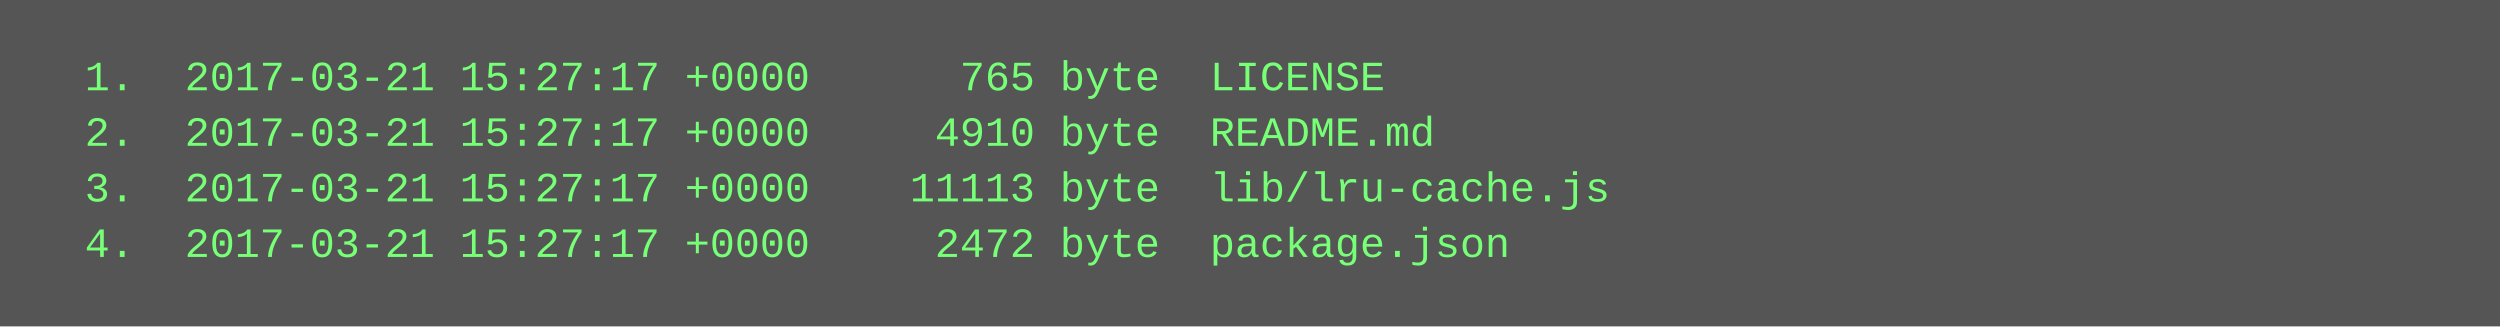
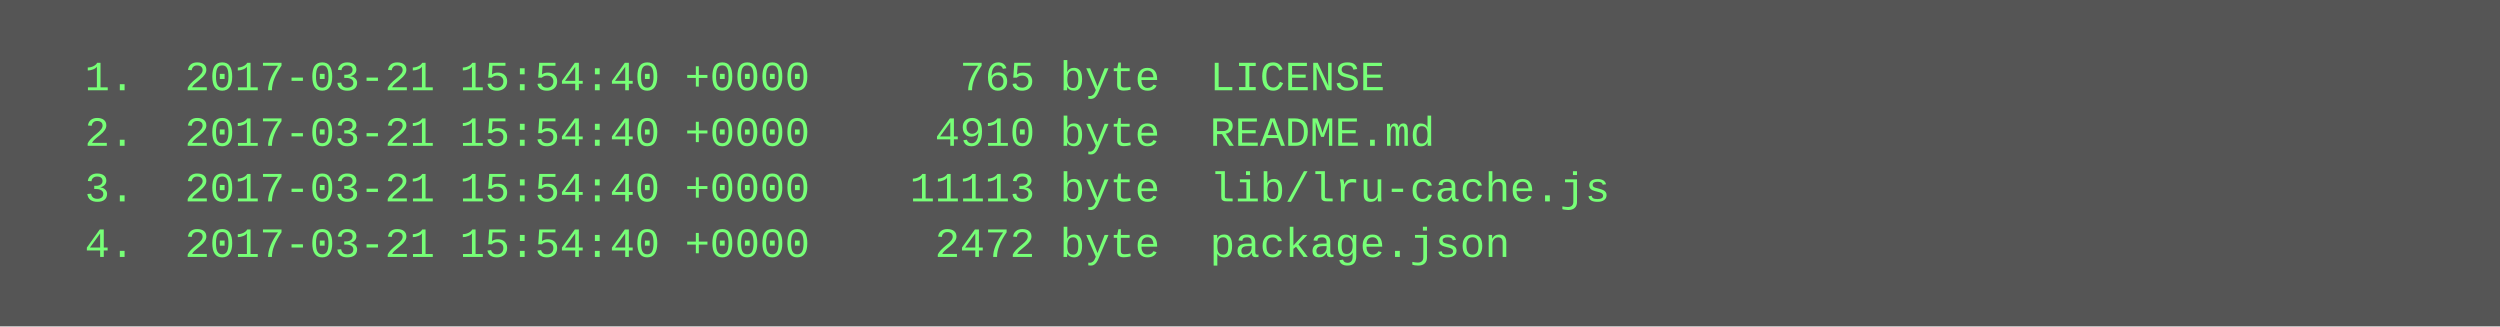
<svg xmlns="http://www.w3.org/2000/svg" height="94" width="720">
  <rect height="94" fill="#555" width="720" />
  <text fill="#7f7" font-family="Courier New" font-size="12" xml:space="preserve">
-     <tspan x="10" y="26">  1.  2017-03-21 15:27:17 +0000      765 byte  LICENSE</tspan>
-     <tspan x="10" y="42">  2.  2017-03-21 15:27:17 +0000     4910 byte  README.md</tspan>
-     <tspan x="10" y="58">  3.  2017-03-21 15:27:17 +0000    11113 byte  lib/lru-cache.js</tspan>
-     <tspan x="10" y="74">  4.  2017-03-21 15:27:17 +0000     2472 byte  package.json</tspan>
+     <tspan x="10" y="26">  1.  2017-03-21 15:54:40 +0000      765 byte  LICENSE</tspan>
+     <tspan x="10" y="42">  2.  2017-03-21 15:54:40 +0000     4910 byte  README.md</tspan>
+     <tspan x="10" y="58">  3.  2017-03-21 15:54:40 +0000    11113 byte  lib/lru-cache.js</tspan>
+     <tspan x="10" y="74">  4.  2017-03-21 15:54:40 +0000     2472 byte  package.json</tspan>
  </text>
</svg>
